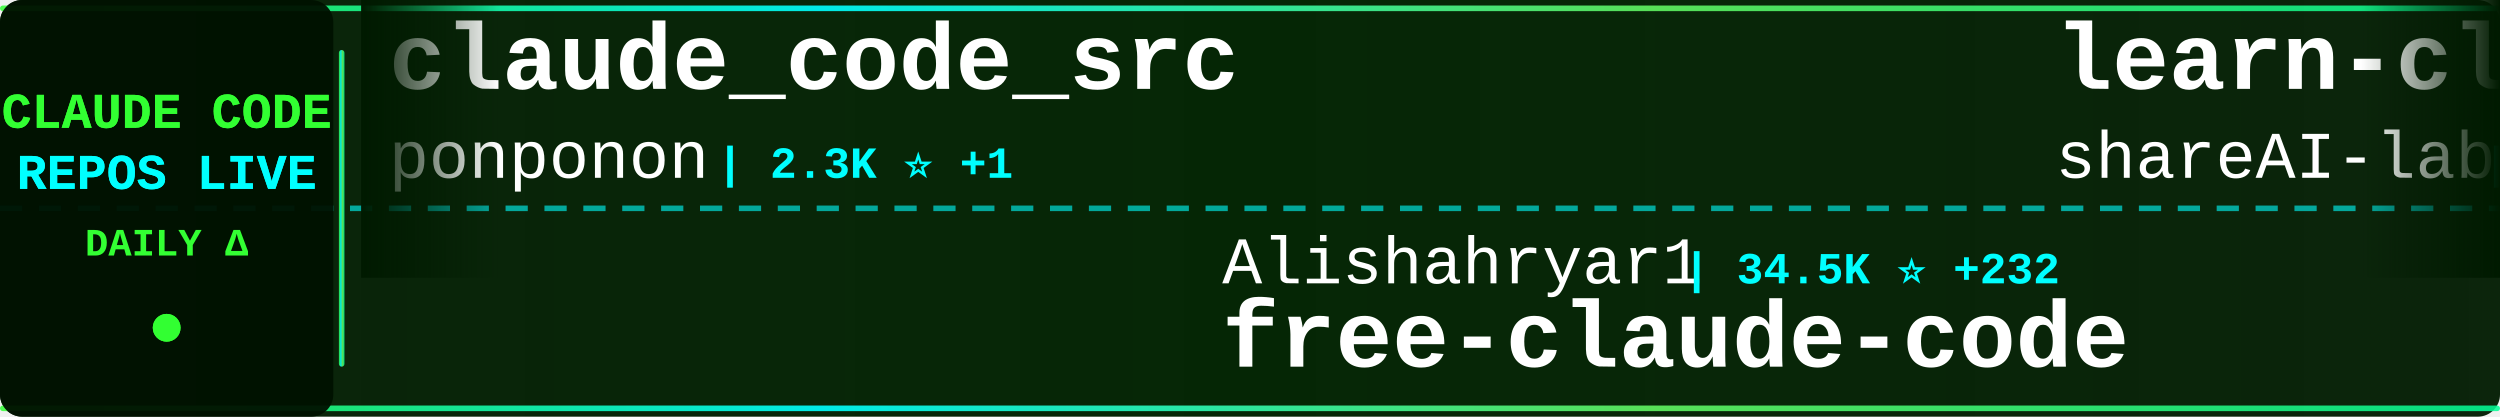
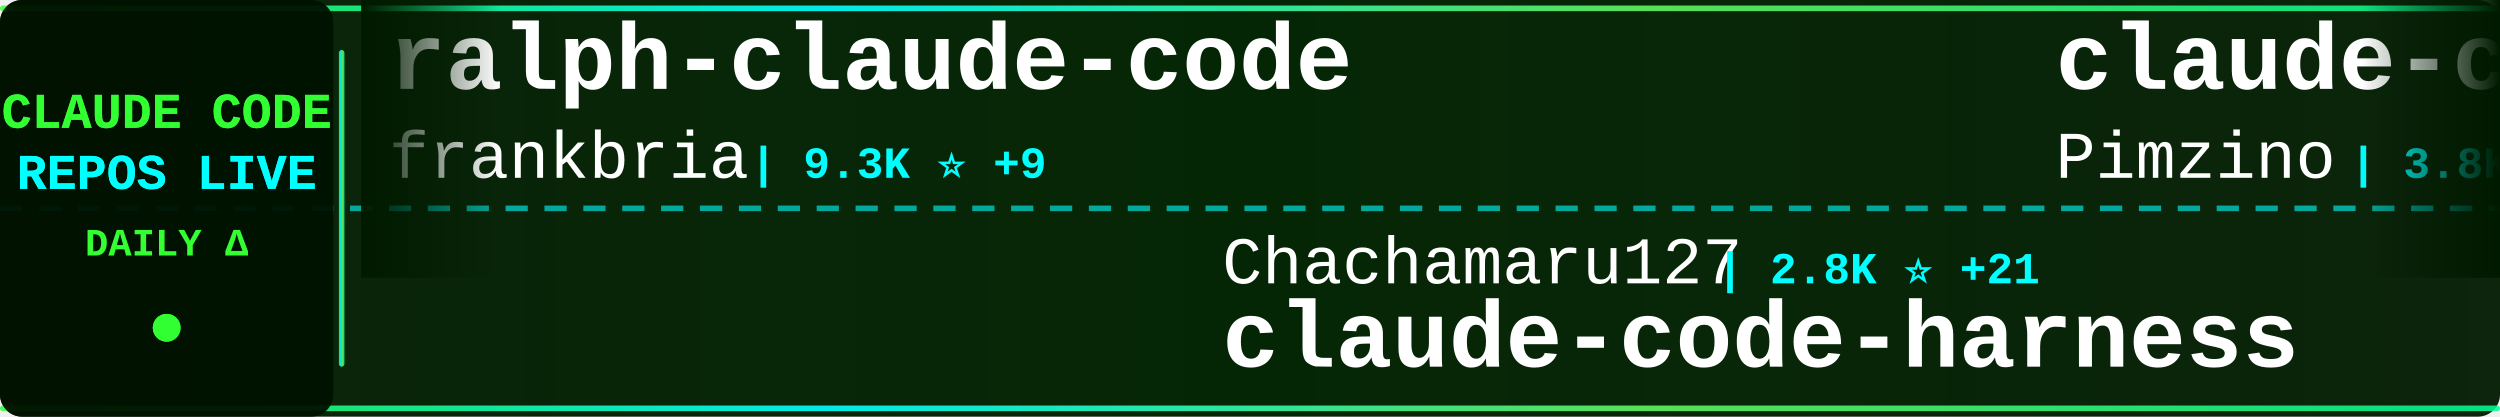
<svg xmlns="http://www.w3.org/2000/svg" width="900" height="150">
  <defs>
    <linearGradient id="tickerBg" x1="0%" y1="0%" x2="100%" y2="0%">
      <stop offset="0%" style="stop-color:#001a00;stop-opacity:0.95" />
      <stop offset="50%" style="stop-color:#002200;stop-opacity:0.98" />
      <stop offset="100%" style="stop-color:#001a00;stop-opacity:0.95" />
    </linearGradient>
    <linearGradient id="borderGrad" x1="0%" y1="0%" x2="100%" y2="0%">
      <stop offset="0%" style="stop-color:#33ff33;stop-opacity:0.85">
        <animate attributeName="stop-opacity" values="0.85;1;0.85" dur="2s" repeatCount="indefinite" />
      </stop>
      <stop offset="33%" style="stop-color:#00ffff;stop-opacity:0.9">
        <animate attributeName="stop-opacity" values="0.9;1;0.9" dur="2.2s" repeatCount="indefinite" />
      </stop>
      <stop offset="66%" style="stop-color:#66ff66;stop-opacity:0.85">
        <animate attributeName="stop-opacity" values="0.85;1;0.85" dur="1.8s" repeatCount="indefinite" />
      </stop>
      <stop offset="100%" style="stop-color:#00ff99;stop-opacity:0.85">
        <animate attributeName="stop-opacity" values="0.85;1;0.85" dur="2s" repeatCount="indefinite" />
      </stop>
    </linearGradient>
    <filter id="textGlow">
      <feGaussianBlur stdDeviation="0.1" result="coloredBlur" />
      <feMerge>
        <feMergeNode in="coloredBlur" />
        <feMergeNode in="SourceGraphic" />
      </feMerge>
    </filter>
    <filter id="metricGlow">
      <feGaussianBlur stdDeviation="0.2" result="coloredBlur" />
      <feMerge>
        <feMergeNode in="coloredBlur" />
        <feMergeNode in="SourceGraphic" />
      </feMerge>
    </filter>
    <linearGradient id="leftFade" x1="0%" y1="0%" x2="100%" y2="0%">
      <stop offset="0%" style="stop-color:#001a00;stop-opacity:1" />
      <stop offset="100%" style="stop-color:#001a00;stop-opacity:0" />
    </linearGradient>
    <linearGradient id="rightFade" x1="0%" y1="0%" x2="100%" y2="0%">
      <stop offset="0%" style="stop-color:#001a00;stop-opacity:0" />
      <stop offset="100%" style="stop-color:#001a00;stop-opacity:1" />
    </linearGradient>
  </defs>
  <rect width="900" height="150" fill="url(#tickerBg)" rx="8" />
  <rect x="0" y="2" width="900" height="2" fill="url(#borderGrad)" rx="1" />
  <rect x="0" y="146" width="900" height="2" fill="url(#borderGrad)" rx="1" />
  <line x1="0" y1="75" x2="900" y2="75" stroke="#00ffff" stroke-width="2" stroke-dasharray="8 6" opacity="0.6" />
  <rect x="0" y="0" width="120" height="150" fill="#001100" opacity="0.95" rx="8" />
  <text x="60" y="46" font-family="'Courier New', monospace" font-size="18" font-weight="bold" fill="#33ff33" text-anchor="middle" filter="url(#textGlow)">
    CLAUDE CODE
  </text>
  <text x="60" y="68" font-family="'Courier New', monospace" font-size="18" font-weight="bold" fill="#00ffff" text-anchor="middle" filter="url(#textGlow)">
    REPOS LIVE
  </text>
  <text x="60" y="92" font-family="'Courier New', monospace" font-size="14" font-weight="bold" fill="#33ff33" text-anchor="middle">
    DAILY Δ
  </text>
  <circle cx="60" cy="118" r="5" fill="#33ff33" filter="url(#metricGlow)">
    <animate attributeName="r" values="4;6;4" dur="1.5s" repeatCount="indefinite" />
    <animate attributeName="opacity" values="0.6;1;0.6" dur="1.5s" repeatCount="indefinite" />
  </circle>
  <rect x="122" y="18" width="2" height="114" fill="url(#borderGrad)" rx="1" />
  <clipPath id="tickerClip">
    <rect x="130" y="0" width="770" height="150" />
  </clipPath>
  <g clip-path="url(#tickerClip)">
    <g id="tickerItems">
      <animateTransform attributeName="transform" attributeType="XML" type="translate" from="0 0" to="-3000 0" dur="54s" repeatCount="indefinite" />
      <g transform="translate(0, 0)">
-         <text x="140" y="32" font-family="'Courier New', monospace" font-size="34" font-weight="bold" fill="#ffffff">claude_code_src</text>
-         <text x="140" y="64" font-family="'Courier New', monospace" font-size="24" font-weight="normal" fill="#ffffff" opacity="1.0">ponponon</text>
-         <text x="258" y="64" font-family="'Courier New', monospace" font-size="16" font-weight="bold" fill="#00ffff"> | 2.3K ⭐ +1</text>
+         <text x="140" y="32" font-family="'Courier New', monospace" font-size="34" font-weight="bold" fill="#ffffff">ralph-claude-code</text>
+         <text x="140" y="64" font-family="'Courier New', monospace" font-size="24" font-weight="normal" fill="#ffffff" opacity="1.0">frankbria</text>
+         <text x="270" y="64" font-family="'Courier New', monospace" font-size="16" font-weight="bold" fill="#00ffff"> | 9.3K ⭐ +9</text>
      </g>
      <g transform="translate(300, 0)">
-         <text x="140" y="102" font-family="'Courier New', monospace" font-size="24" font-weight="normal" fill="#ffffff" opacity="1.0">Alishahryar1</text>
-         <text x="306" y="102" font-family="'Courier New', monospace" font-size="16" font-weight="bold" fill="#00ffff"> | 34.5K ⭐ +232</text>
-         <text x="140" y="132" font-family="'Courier New', monospace" font-size="34" font-weight="bold" fill="#ffffff">free-claude-code</text>
+         <text x="140" y="102" font-family="'Courier New', monospace" font-size="24" font-weight="normal" fill="#ffffff" opacity="1.0">Chachamaru127</text>
+         <text x="318" y="102" font-family="'Courier New', monospace" font-size="16" font-weight="bold" fill="#00ffff"> | 2.8K ⭐ +21</text>
+         <text x="140" y="132" font-family="'Courier New', monospace" font-size="34" font-weight="bold" fill="#ffffff">claude-code-harness</text>
      </g>
      <g transform="translate(600, 0)">
-         <text x="140" y="32" font-family="'Courier New', monospace" font-size="34" font-weight="bold" fill="#ffffff">learn-claude-code</text>
-         <text x="140" y="64" font-family="'Courier New', monospace" font-size="24" font-weight="normal" fill="#ffffff" opacity="1.0">shareAI-lab</text>
-         <text x="294" y="64" font-family="'Courier New', monospace" font-size="16" font-weight="bold" fill="#00ffff"> | 66.6K ⭐ +163</text>
+         <text x="140" y="32" font-family="'Courier New', monospace" font-size="34" font-weight="bold" fill="#ffffff">claude-code-spec-workflo...</text>
+         <text x="140" y="64" font-family="'Courier New', monospace" font-size="24" font-weight="normal" fill="#ffffff" opacity="1.0">Pimzino</text>
+         <text x="246" y="64" font-family="'Courier New', monospace" font-size="16" font-weight="bold" fill="#00ffff"> | 3.8K ⭐ +1</text>
      </g>
      <g transform="translate(900, 0)">
-         <text x="140" y="102" font-family="'Courier New', monospace" font-size="24" font-weight="normal" fill="#ffffff" opacity="1.0">asgeirtj</text>
-         <text x="258" y="102" font-family="'Courier New', monospace" font-size="16" font-weight="bold" fill="#00ffff"> | 42.3K ⭐ +221</text>
-         <text x="140" y="132" font-family="'Courier New', monospace" font-size="34" font-weight="bold" fill="#ffffff">system_prompts_leaks</text>
+         <text x="140" y="102" font-family="'Courier New', monospace" font-size="24" font-weight="normal" fill="#ffffff" opacity="1.0">repowise-dev</text>
+         <text x="306" y="102" font-family="'Courier New', monospace" font-size="16" font-weight="bold" fill="#00ffff"> | 1.1K ⭐ +2</text>
+         <text x="140" y="132" font-family="'Courier New', monospace" font-size="34" font-weight="bold" fill="#ffffff">claude-code-prompts</text>
      </g>
      <g transform="translate(1200, 0)">
-         <text x="140" y="32" font-family="'Courier New', monospace" font-size="34" font-weight="bold" fill="#ffffff">claude-code-proxy</text>
-         <text x="140" y="64" font-family="'Courier New', monospace" font-size="24" font-weight="normal" fill="#ffffff" opacity="1.0">fuergaosi233</text>
-         <text x="306" y="64" font-family="'Courier New', monospace" font-size="16" font-weight="bold" fill="#00ffff"> | 2.7K ⭐ +1</text>
+         <text x="140" y="32" font-family="'Courier New', monospace" font-size="34" font-weight="bold" fill="#ffffff">collection-claude-code-s...</text>
+         <text x="140" y="64" font-family="'Courier New', monospace" font-size="24" font-weight="normal" fill="#ffffff" opacity="1.0">chauncygu</text>
+         <text x="270" y="64" font-family="'Courier New', monospace" font-size="16" font-weight="bold" fill="#00ffff"> | 2.6K ⭐ +10</text>
      </g>
      <g transform="translate(1500, 0)">
        <text x="140" y="102" font-family="'Courier New', monospace" font-size="24" font-weight="normal" fill="#ffffff" opacity="1.0">Hyper66666</text>
        <text x="282" y="102" font-family="'Courier New', monospace" font-size="16" font-weight="bold" fill="#00ffff"> | 215 ⭐</text>
        <text x="140" y="132" font-family="'Courier New', monospace" font-size="34" font-weight="bold" fill="#ffffff">claude-code-sourcemap</text>
      </g>
      <g transform="translate(1800, 0)">
-         <text x="140" y="32" font-family="'Courier New', monospace" font-size="34" font-weight="bold" fill="#ffffff">claude-code-cli</text>
-         <text x="140" y="64" font-family="'Courier New', monospace" font-size="24" font-weight="normal" fill="#ffffff" opacity="1.0">huangserva</text>
-         <text x="282" y="64" font-family="'Courier New', monospace" font-size="16" font-weight="bold" fill="#00ffff"> | 604 ⭐</text>
+         <text x="140" y="32" font-family="'Courier New', monospace" font-size="34" font-weight="bold" fill="#ffffff">oh-my-claudecode</text>
+         <text x="140" y="64" font-family="'Courier New', monospace" font-size="24" font-weight="normal" fill="#ffffff" opacity="1.0">Yeachan-Heo</text>
+         <text x="294" y="64" font-family="'Courier New', monospace" font-size="16" font-weight="bold" fill="#00ffff"> | 36.4K ⭐ +67</text>
      </g>
      <g transform="translate(2100, 0)">
-         <text x="140" y="102" font-family="'Courier New', monospace" font-size="24" font-weight="normal" fill="#ffffff" opacity="1.0">kodu-ai</text>
-         <text x="246" y="102" font-family="'Courier New', monospace" font-size="16" font-weight="bold" fill="#00ffff"> | 5.3K ⭐</text>
-         <text x="140" y="132" font-family="'Courier New', monospace" font-size="34" font-weight="bold" fill="#ffffff">claude-coder</text>
+         <text x="140" y="102" font-family="'Courier New', monospace" font-size="24" font-weight="normal" fill="#ffffff" opacity="1.0">affaan-m</text>
+         <text x="258" y="102" font-family="'Courier New', monospace" font-size="16" font-weight="bold" fill="#00ffff"> | 215.8K ⭐ +685</text>
+         <text x="140" y="132" font-family="'Courier New', monospace" font-size="34" font-weight="bold" fill="#ffffff">ECC</text>
      </g>
      <g transform="translate(2400, 0)">
-         <text x="140" y="32" font-family="'Courier New', monospace" font-size="34" font-weight="bold" fill="#ffffff">claude-code-analysis</text>
-         <text x="140" y="64" font-family="'Courier New', monospace" font-size="24" font-weight="normal" fill="#ffffff" opacity="1.0">liuup</text>
-         <text x="222" y="64" font-family="'Courier New', monospace" font-size="16" font-weight="bold" fill="#00ffff"> | 3.2K ⭐ +18</text>
+         <text x="140" y="32" font-family="'Courier New', monospace" font-size="34" font-weight="bold" fill="#ffffff">Claude-code</text>
+         <text x="140" y="64" font-family="'Courier New', monospace" font-size="24" font-weight="normal" fill="#ffffff" opacity="1.0">fazxes</text>
+         <text x="234" y="64" font-family="'Courier New', monospace" font-size="16" font-weight="bold" fill="#00ffff"> | 221 ⭐</text>
      </g>
      <g transform="translate(2700, 0)">
-         <text x="140" y="102" font-family="'Courier New', monospace" font-size="24" font-weight="normal" fill="#ffffff" opacity="1.0">ykdojo</text>
-         <text x="234" y="102" font-family="'Courier New', monospace" font-size="16" font-weight="bold" fill="#00ffff"> | 8.7K ⭐ +28</text>
-         <text x="140" y="132" font-family="'Courier New', monospace" font-size="34" font-weight="bold" fill="#ffffff">claude-code-tips</text>
+         <text x="140" y="102" font-family="'Courier New', monospace" font-size="24" font-weight="normal" fill="#ffffff" opacity="1.0">multica-ai</text>
+         <text x="282" y="102" font-family="'Courier New', monospace" font-size="16" font-weight="bold" fill="#00ffff"> | 175.8K ⭐ +835</text>
+         <text x="140" y="132" font-family="'Courier New', monospace" font-size="34" font-weight="bold" fill="#ffffff">andrej-karpathy-skills</text>
      </g>
      <g transform="translate(3000, 0)">
-         <text x="140" y="32" font-family="'Courier New', monospace" font-size="34" font-weight="bold" fill="#ffffff">claude_code_src</text>
-         <text x="140" y="64" font-family="'Courier New', monospace" font-size="24" font-weight="normal" fill="#ffffff" opacity="1.0">ponponon</text>
-         <text x="258" y="64" font-family="'Courier New', monospace" font-size="16" font-weight="bold" fill="#00ffff"> | 2.3K ⭐ +1</text>
+         <text x="140" y="32" font-family="'Courier New', monospace" font-size="34" font-weight="bold" fill="#ffffff">ralph-claude-code</text>
+         <text x="140" y="64" font-family="'Courier New', monospace" font-size="24" font-weight="normal" fill="#ffffff" opacity="1.0">frankbria</text>
+         <text x="270" y="64" font-family="'Courier New', monospace" font-size="16" font-weight="bold" fill="#00ffff"> | 9.3K ⭐ +9</text>
      </g>
      <g transform="translate(3300, 0)">
-         <text x="140" y="102" font-family="'Courier New', monospace" font-size="24" font-weight="normal" fill="#ffffff" opacity="1.0">Alishahryar1</text>
-         <text x="306" y="102" font-family="'Courier New', monospace" font-size="16" font-weight="bold" fill="#00ffff"> | 34.5K ⭐ +232</text>
-         <text x="140" y="132" font-family="'Courier New', monospace" font-size="34" font-weight="bold" fill="#ffffff">free-claude-code</text>
+         <text x="140" y="102" font-family="'Courier New', monospace" font-size="24" font-weight="normal" fill="#ffffff" opacity="1.0">Chachamaru127</text>
+         <text x="318" y="102" font-family="'Courier New', monospace" font-size="16" font-weight="bold" fill="#00ffff"> | 2.8K ⭐ +21</text>
+         <text x="140" y="132" font-family="'Courier New', monospace" font-size="34" font-weight="bold" fill="#ffffff">claude-code-harness</text>
      </g>
      <g transform="translate(3600, 0)">
-         <text x="140" y="32" font-family="'Courier New', monospace" font-size="34" font-weight="bold" fill="#ffffff">learn-claude-code</text>
-         <text x="140" y="64" font-family="'Courier New', monospace" font-size="24" font-weight="normal" fill="#ffffff" opacity="1.0">shareAI-lab</text>
-         <text x="294" y="64" font-family="'Courier New', monospace" font-size="16" font-weight="bold" fill="#00ffff"> | 66.6K ⭐ +163</text>
+         <text x="140" y="32" font-family="'Courier New', monospace" font-size="34" font-weight="bold" fill="#ffffff">claude-code-spec-workflo...</text>
+         <text x="140" y="64" font-family="'Courier New', monospace" font-size="24" font-weight="normal" fill="#ffffff" opacity="1.0">Pimzino</text>
+         <text x="246" y="64" font-family="'Courier New', monospace" font-size="16" font-weight="bold" fill="#00ffff"> | 3.8K ⭐ +1</text>
      </g>
      <g transform="translate(3900, 0)">
-         <text x="140" y="102" font-family="'Courier New', monospace" font-size="24" font-weight="normal" fill="#ffffff" opacity="1.0">asgeirtj</text>
-         <text x="258" y="102" font-family="'Courier New', monospace" font-size="16" font-weight="bold" fill="#00ffff"> | 42.3K ⭐ +221</text>
-         <text x="140" y="132" font-family="'Courier New', monospace" font-size="34" font-weight="bold" fill="#ffffff">system_prompts_leaks</text>
+         <text x="140" y="102" font-family="'Courier New', monospace" font-size="24" font-weight="normal" fill="#ffffff" opacity="1.0">repowise-dev</text>
+         <text x="306" y="102" font-family="'Courier New', monospace" font-size="16" font-weight="bold" fill="#00ffff"> | 1.1K ⭐ +2</text>
+         <text x="140" y="132" font-family="'Courier New', monospace" font-size="34" font-weight="bold" fill="#ffffff">claude-code-prompts</text>
      </g>
    </g>
  </g>
  <rect x="130" y="0" width="50" height="100" fill="url(#leftFade)" />
  <rect x="850" y="0" width="50" height="100" fill="url(#rightFade)" />
</svg>
